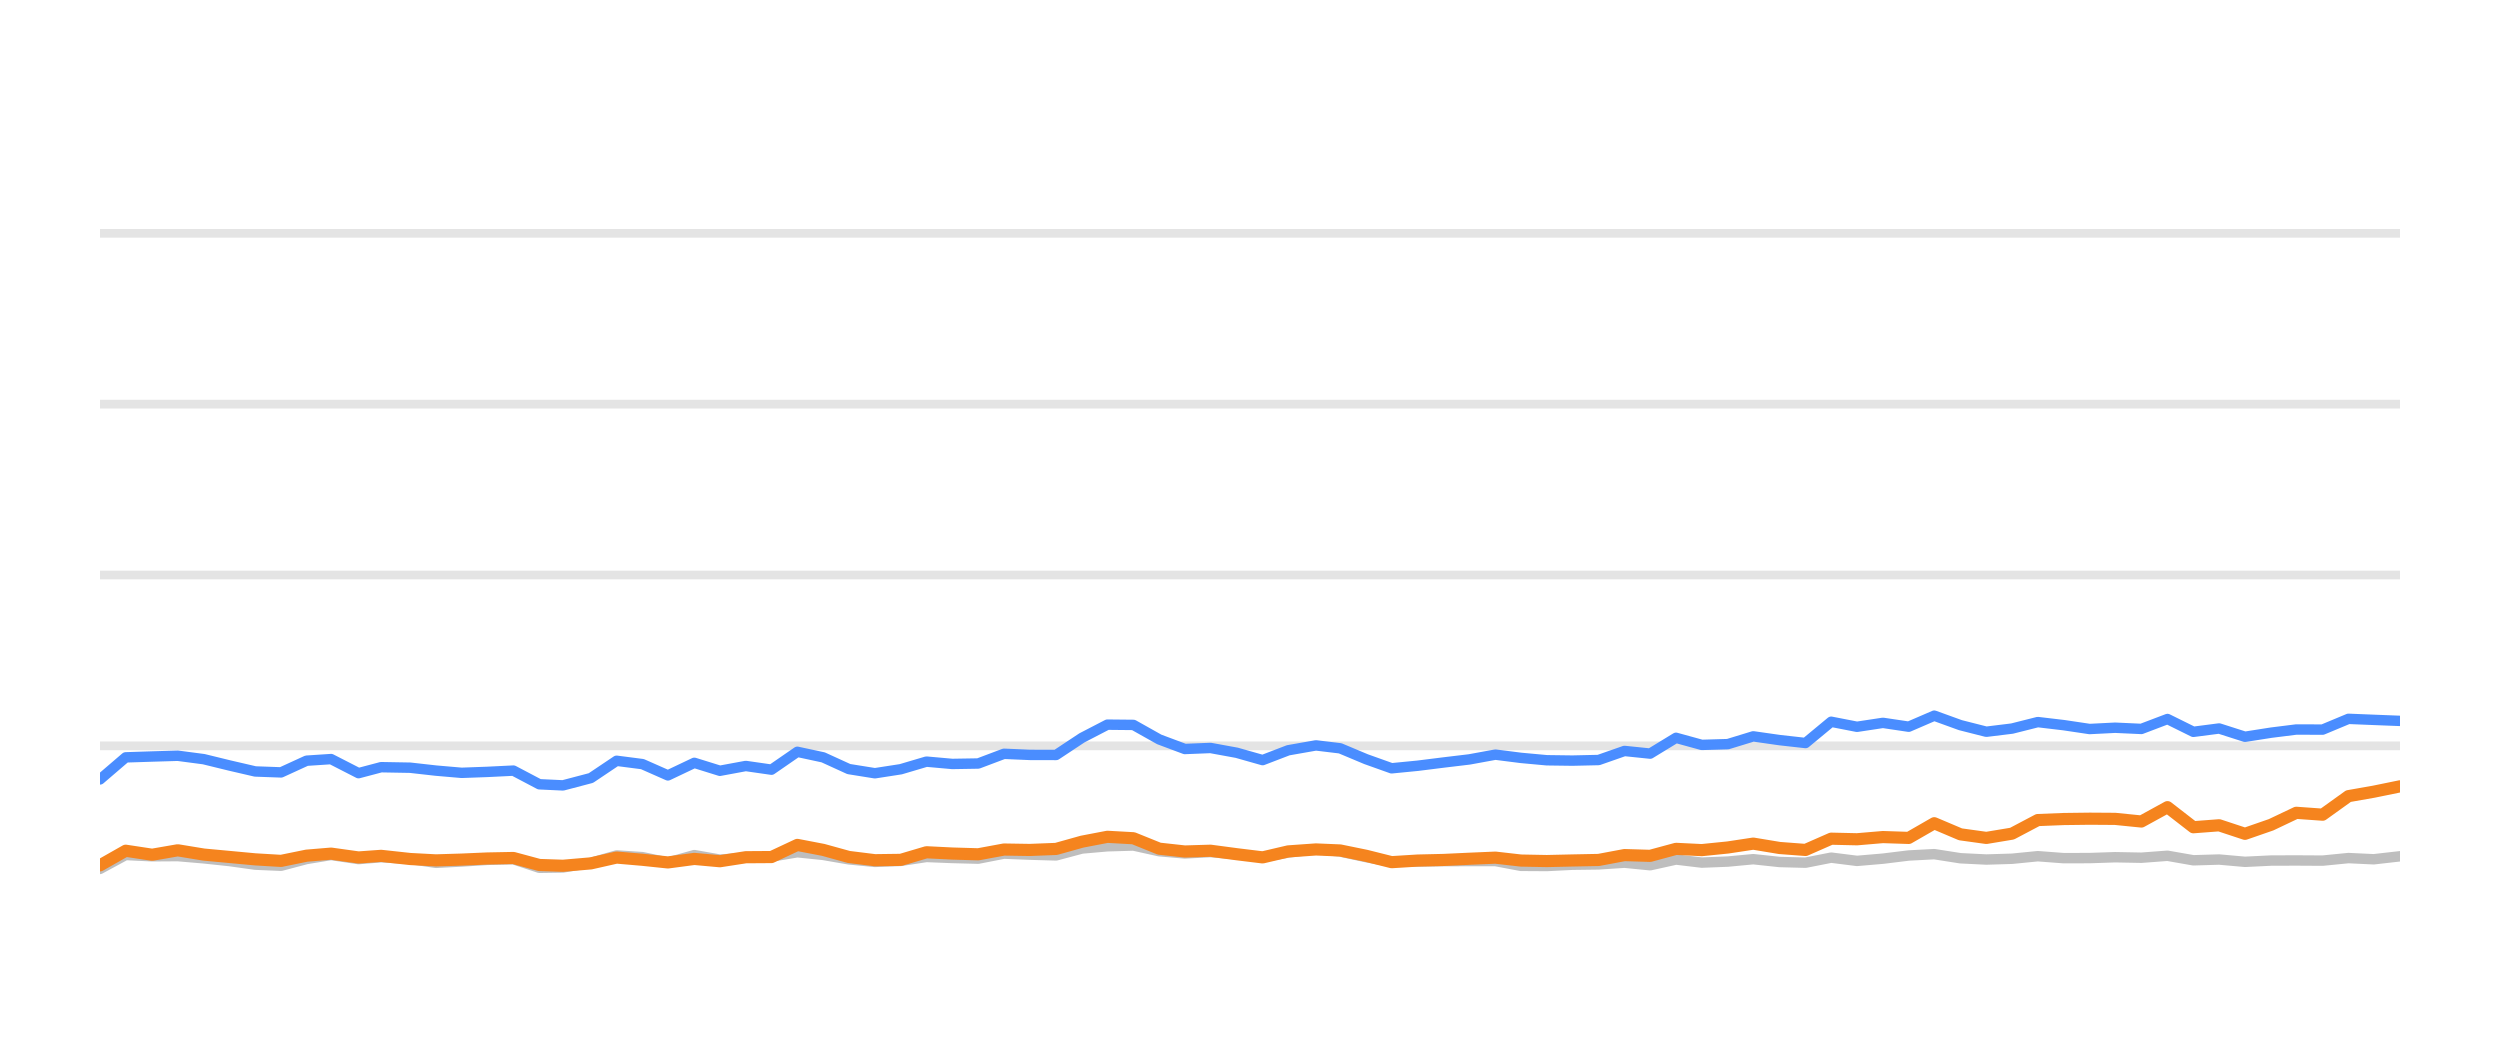
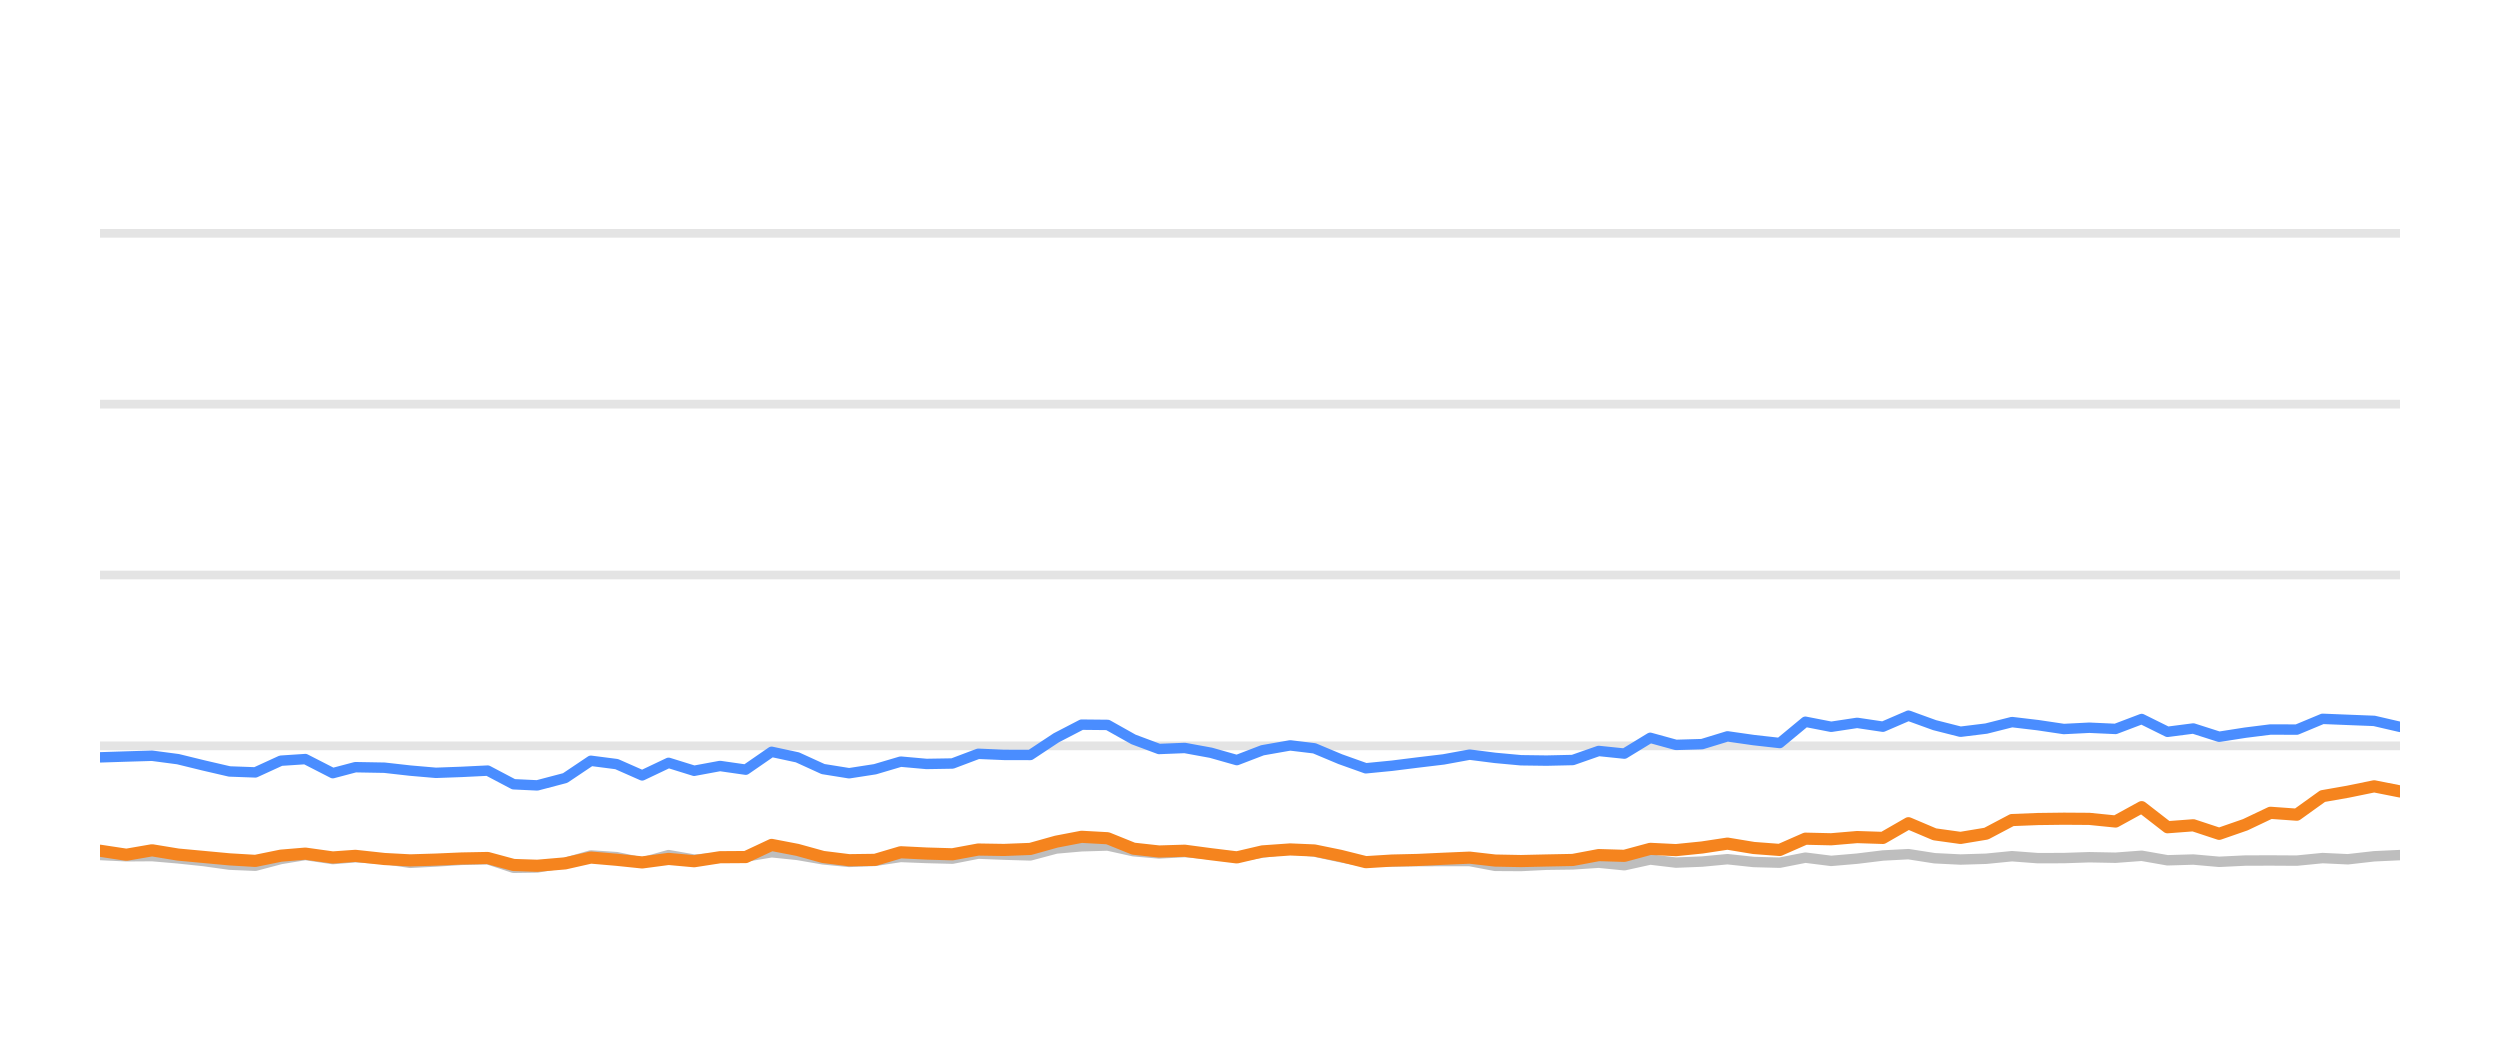
<svg xmlns="http://www.w3.org/2000/svg" width="144pt" height="60pt" viewBox="0 0 144 60" version="1.1">
  <defs>
    <style type="text/css">*{stroke-linejoin: round; stroke-linecap: butt}</style>
  </defs>
  <g id="figure_1">
    <g id="patch_1">
      <path d="M 0 60  L 144 60  L 144 0  L 0 0  L 0 60  z " style="fill: none; opacity: 0" />
    </g>
    <g id="axes_1">
      <g id="patch_2">
        <path d="M 5.76 52.8  L 138.24 52.8  L 138.24 3.6  L 5.76 3.6  L 5.76 52.8  z " style="fill: none" />
      </g>
      <g id="matplotlib.axis_1" />
      <g id="matplotlib.axis_2" />
      <g id="line2d_1">
-         <path d="M 5.76 42.96  L 138.24 42.96  " clip-path="url(#p992cf41cad)" style="fill: none; stroke: #b2b2b2; stroke-opacity: 0.35; stroke-width: 0.5; stroke-linecap: square" />
+         <path d="M 5.76 42.96  L 138.24 42.96  " clip-path="url(#p82096837d0)" style="fill: none; stroke: #b2b2b2; stroke-opacity: 0.35; stroke-width: 0.5; stroke-linecap: square" />
      </g>
      <g id="line2d_2">
-         <path d="M 5.76 33.12  L 138.24 33.12  " clip-path="url(#p992cf41cad)" style="fill: none; stroke: #b2b2b2; stroke-opacity: 0.35; stroke-width: 0.5; stroke-linecap: square" />
+         <path d="M 5.76 33.12  L 138.24 33.12  " clip-path="url(#p82096837d0)" style="fill: none; stroke: #b2b2b2; stroke-opacity: 0.35; stroke-width: 0.5; stroke-linecap: square" />
      </g>
      <g id="line2d_3">
-         <path d="M 5.76 23.28  L 138.24 23.28  " clip-path="url(#p992cf41cad)" style="fill: none; stroke: #b2b2b2; stroke-opacity: 0.35; stroke-width: 0.5; stroke-linecap: square" />
+         <path d="M 5.76 23.28  L 138.24 23.28  " clip-path="url(#p82096837d0)" style="fill: none; stroke: #b2b2b2; stroke-opacity: 0.35; stroke-width: 0.5; stroke-linecap: square" />
      </g>
      <g id="line2d_4">
-         <path d="M 5.76 13.44  L 138.24 13.44  " clip-path="url(#p992cf41cad)" style="fill: none; stroke: #b2b2b2; stroke-opacity: 0.35; stroke-width: 0.5; stroke-linecap: square" />
+         <path d="M 5.76 13.44  L 138.24 13.44  " clip-path="url(#p82096837d0)" style="fill: none; stroke: #b2b2b2; stroke-opacity: 0.35; stroke-width: 0.5; stroke-linecap: square" />
      </g>
      <g id="line2d_5">
-         <path d="M 5.76 50.05  L 7.241 49.248  L 8.763 49.322  L 10.239 49.312  L 11.735 49.44  L 13.22 49.597  L 14.702 49.804  L 16.189 49.868  L 17.659 49.479  L 19.069 49.248  L 20.652 49.484  L 21.953 49.376  L 23.625 49.479  L 25.111 49.7  L 26.59 49.622  L 28.069 49.528  L 29.573 49.494  L 31.066 49.986  L 32.428 49.966  L 34.036 49.7  L 35.517 49.272  L 37.002 49.371  L 38.472 49.681  L 39.994 49.253  L 41.466 49.513  L 42.958 49.405  L 44.437 49.341  L 45.928 49.09  L 47.415 49.243  L 48.891 49.499  L 50.394 49.646  L 51.886 49.587  L 53.364 49.361  L 54.851 49.42  L 56.345 49.459  L 57.83 49.169  L 59.316 49.228  L 60.832 49.272  L 62.324 48.874  L 63.786 48.746  L 65.285 48.702  L 66.773 49.031  L 68.246 49.159  L 69.725 49.08  L 71.235 49.213  L 72.727 49.366  L 74.201 49.11  L 75.799 48.908  L 77.194 49.051  L 78.684 49.371  L 80.157 49.646  L 81.665 49.627  L 83.157 49.602  L 84.636 49.597  L 86.136 49.597  L 87.605 49.873  L 89.094 49.882  L 90.569 49.809  L 92.079 49.789  L 93.571 49.691  L 95.049 49.838  L 96.539 49.509  L 98.022 49.686  L 99.523 49.627  L 100.988 49.489  L 102.503 49.651  L 103.998 49.691  L 105.476 49.4  L 106.963 49.587  L 108.457 49.459  L 109.942 49.277  L 111.413 49.199  L 112.921 49.435  L 114.412 49.509  L 115.894 49.464  L 117.377 49.317  L 118.871 49.43  L 120.362 49.425  L 121.832 49.376  L 123.343 49.405  L 124.847 49.292  L 126.338 49.553  L 127.822 49.509  L 129.312 49.641  L 130.816 49.568  L 132.266 49.563  L 133.784 49.572  L 135.271 49.425  L 136.726 49.494  L 138.24 49.322  " clip-path="url(#p992cf41cad)" style="fill: none; stroke: #bebebe; stroke-width: 0.6; stroke-linecap: round" />
+         <path d="M 5.76 49.248  L 7.282 49.322  L 8.757 49.312  L 10.253 49.44  L 11.738 49.597  L 13.22 49.804  L 14.708 49.868  L 16.177 49.479  L 17.587 49.248  L 19.17 49.484  L 20.471 49.376  L 22.143 49.479  L 23.629 49.7  L 25.108 49.622  L 26.586 49.528  L 28.091 49.494  L 29.583 49.986  L 30.945 49.966  L 32.553 49.7  L 34.034 49.272  L 35.519 49.371  L 36.989 49.681  L 38.511 49.253  L 39.983 49.513  L 41.474 49.405  L 42.954 49.341  L 44.445 49.09  L 45.932 49.243  L 47.408 49.499  L 48.91 49.646  L 50.402 49.587  L 51.88 49.361  L 53.367 49.42  L 54.861 49.459  L 56.346 49.169  L 57.832 49.228  L 59.348 49.272  L 60.84 48.874  L 62.301 48.746  L 63.8 48.702  L 65.288 49.031  L 66.762 49.159  L 68.241 49.08  L 69.751 49.213  L 71.242 49.366  L 72.716 49.11  L 74.314 48.908  L 75.709 49.051  L 77.199 49.371  L 78.672 49.646  L 80.18 49.627  L 81.672 49.602  L 83.151 49.597  L 84.651 49.597  L 86.119 49.873  L 87.608 49.882  L 89.083 49.809  L 90.594 49.789  L 92.085 49.691  L 93.563 49.838  L 95.053 49.509  L 96.536 49.686  L 98.037 49.627  L 99.502 49.489  L 101.016 49.651  L 102.512 49.691  L 103.99 49.4  L 105.477 49.587  L 106.971 49.459  L 108.455 49.277  L 109.927 49.199  L 111.434 49.435  L 112.925 49.509  L 114.407 49.464  L 115.89 49.317  L 117.383 49.43  L 118.875 49.425  L 120.345 49.376  L 121.856 49.405  L 123.36 49.292  L 124.85 49.553  L 126.334 49.509  L 127.824 49.641  L 129.328 49.568  L 130.778 49.563  L 132.296 49.572  L 133.783 49.425  L 135.238 49.494  L 136.752 49.322  L 138.24 49.253  " clip-path="url(#p82096837d0)" style="fill: none; stroke: #bebebe; stroke-width: 0.6; stroke-linecap: round" />
      </g>
      <g id="line2d_6">
-         <path d="M 5.76 44.894  L 7.241 43.624  L 8.763 43.575  L 10.239 43.531  L 11.735 43.728  L 13.22 44.092  L 14.702 44.436  L 16.189 44.49  L 17.659 43.816  L 19.069 43.723  L 20.652 44.534  L 21.953 44.19  L 23.625 44.22  L 25.111 44.387  L 26.59 44.515  L 28.069 44.461  L 29.573 44.387  L 31.066 45.174  L 32.428 45.238  L 34.036 44.815  L 35.517 43.821  L 37.002 44.013  L 38.472 44.662  L 39.994 43.939  L 41.466 44.397  L 42.958 44.121  L 44.437 44.333  L 45.928 43.304  L 47.415 43.624  L 48.891 44.298  L 50.394 44.539  L 51.886 44.308  L 53.364 43.87  L 54.851 44.003  L 56.345 43.978  L 57.83 43.418  L 59.316 43.482  L 60.832 43.486  L 62.324 42.498  L 63.786 41.74  L 65.285 41.755  L 66.773 42.591  L 68.246 43.142  L 69.725 43.083  L 71.235 43.359  L 72.727 43.782  L 74.201 43.216  L 75.799 42.935  L 77.194 43.103  L 78.684 43.728  L 80.157 44.254  L 81.665 44.106  L 83.157 43.919  L 84.636 43.742  L 86.136 43.467  L 87.605 43.654  L 89.094 43.791  L 90.569 43.811  L 92.079 43.777  L 93.571 43.255  L 95.049 43.408  L 96.539 42.498  L 98.022 42.906  L 99.523 42.862  L 100.988 42.414  L 102.503 42.63  L 103.998 42.798  L 105.476 41.573  L 106.963 41.863  L 108.457 41.637  L 109.942 41.858  L 111.413 41.223  L 112.921 41.769  L 114.412 42.148  L 115.894 41.966  L 117.377 41.592  L 118.871 41.769  L 120.362 41.991  L 121.832 41.917  L 123.343 41.986  L 124.847 41.415  L 126.338 42.153  L 127.822 41.961  L 129.312 42.438  L 130.816 42.202  L 132.266 42.02  L 133.784 42.025  L 135.271 41.405  L 136.726 41.464  L 138.24 41.523  " clip-path="url(#p992cf41cad)" style="fill: none; stroke: #4a8dff; stroke-width: 0.6; stroke-linecap: round" />
+         <path d="M 5.76 43.624  L 7.282 43.575  L 8.757 43.531  L 10.253 43.728  L 11.738 44.092  L 13.22 44.436  L 14.708 44.49  L 16.177 43.816  L 17.587 43.723  L 19.17 44.534  L 20.471 44.19  L 22.143 44.22  L 23.629 44.387  L 25.108 44.515  L 26.586 44.461  L 28.091 44.387  L 29.583 45.174  L 30.945 45.238  L 32.553 44.815  L 34.034 43.821  L 35.519 44.013  L 36.989 44.662  L 38.511 43.939  L 39.983 44.397  L 41.474 44.121  L 42.954 44.333  L 44.445 43.304  L 45.932 43.624  L 47.408 44.298  L 48.91 44.539  L 50.402 44.308  L 51.88 43.87  L 53.367 44.003  L 54.861 43.978  L 56.346 43.418  L 57.832 43.482  L 59.348 43.486  L 60.84 42.498  L 62.301 41.74  L 63.8 41.755  L 65.288 42.591  L 66.762 43.142  L 68.241 43.083  L 69.751 43.359  L 71.242 43.782  L 72.716 43.216  L 74.314 42.935  L 75.709 43.103  L 77.199 43.728  L 78.672 44.254  L 80.18 44.106  L 81.672 43.919  L 83.151 43.742  L 84.651 43.467  L 86.119 43.654  L 87.608 43.791  L 89.083 43.811  L 90.594 43.777  L 92.085 43.255  L 93.563 43.408  L 95.053 42.498  L 96.536 42.906  L 98.037 42.862  L 99.502 42.414  L 101.016 42.63  L 102.512 42.798  L 103.99 41.573  L 105.477 41.863  L 106.971 41.637  L 108.455 41.858  L 109.927 41.223  L 111.434 41.769  L 112.925 42.148  L 114.407 41.966  L 115.89 41.592  L 117.383 41.769  L 118.875 41.991  L 120.345 41.917  L 121.856 41.986  L 123.36 41.415  L 124.85 42.153  L 126.334 41.961  L 127.824 42.438  L 129.328 42.202  L 130.778 42.02  L 132.296 42.025  L 133.783 41.405  L 135.238 41.464  L 136.752 41.523  L 138.24 41.868  " clip-path="url(#p82096837d0)" style="fill: none; stroke: #4a8dff; stroke-width: 0.6; stroke-linecap: round" />
      </g>
      <g id="line2d_7">
-         <path d="M 5.76 49.843  L 7.241 49.002  L 8.763 49.233  L 10.239 48.977  L 11.735 49.223  L 13.22 49.361  L 14.702 49.499  L 16.189 49.587  L 17.659 49.287  L 19.069 49.169  L 20.652 49.39  L 21.953 49.297  L 23.625 49.479  L 25.111 49.558  L 26.59 49.513  L 28.069 49.449  L 29.573 49.42  L 31.066 49.823  L 32.428 49.868  L 34.036 49.73  L 35.517 49.395  L 37.002 49.523  L 38.472 49.676  L 39.994 49.474  L 41.466 49.607  L 42.958 49.376  L 44.437 49.366  L 45.928 48.667  L 47.415 48.953  L 48.891 49.361  L 50.394 49.548  L 51.886 49.528  L 53.364 49.09  L 54.851 49.164  L 56.345 49.208  L 57.83 48.933  L 59.316 48.957  L 60.832 48.898  L 62.324 48.48  L 63.786 48.2  L 65.285 48.283  L 66.773 48.884  L 68.246 49.046  L 69.725 49.002  L 71.235 49.203  L 72.727 49.386  L 74.201 49.041  L 75.799 48.928  L 77.194 48.987  L 78.684 49.292  L 80.157 49.661  L 81.665 49.568  L 83.157 49.533  L 84.636 49.464  L 86.136 49.4  L 87.605 49.568  L 89.094 49.597  L 90.569 49.563  L 92.079 49.533  L 93.571 49.253  L 95.049 49.297  L 96.539 48.894  L 98.022 48.967  L 99.523 48.815  L 100.988 48.593  L 102.503 48.844  L 103.998 48.957  L 105.476 48.308  L 106.963 48.342  L 108.457 48.215  L 109.942 48.264  L 111.413 47.418  L 112.921 48.057  L 114.412 48.264  L 115.894 48.018  L 117.377 47.235  L 118.871 47.176  L 120.362 47.157  L 121.832 47.167  L 123.343 47.319  L 124.847 46.493  L 126.338 47.649  L 127.822 47.536  L 129.312 48.028  L 130.816 47.506  L 132.266 46.817  L 133.784 46.926  L 135.271 45.858  L 136.726 45.602  L 138.24 45.292  " clip-path="url(#p992cf41cad)" style="fill: none; stroke: #f5841e; stroke-width: 0.7; stroke-linecap: round" />
+         <path d="M 5.76 49.002  L 7.282 49.233  L 8.757 48.977  L 10.253 49.223  L 11.738 49.361  L 13.22 49.499  L 14.708 49.587  L 16.177 49.287  L 17.587 49.169  L 19.17 49.39  L 20.471 49.297  L 22.143 49.479  L 23.629 49.558  L 25.108 49.513  L 26.586 49.449  L 28.091 49.42  L 29.583 49.823  L 30.945 49.868  L 32.553 49.73  L 34.034 49.395  L 35.519 49.523  L 36.989 49.676  L 38.511 49.474  L 39.983 49.607  L 41.474 49.376  L 42.954 49.366  L 44.445 48.667  L 45.932 48.953  L 47.408 49.361  L 48.91 49.548  L 50.402 49.528  L 51.88 49.09  L 53.367 49.164  L 54.861 49.208  L 56.346 48.933  L 57.832 48.957  L 59.348 48.898  L 60.84 48.48  L 62.301 48.2  L 63.8 48.283  L 65.288 48.884  L 66.762 49.046  L 68.241 49.002  L 69.751 49.203  L 71.242 49.386  L 72.716 49.041  L 74.314 48.928  L 75.709 48.987  L 77.199 49.292  L 78.672 49.661  L 80.18 49.568  L 81.672 49.533  L 83.151 49.464  L 84.651 49.4  L 86.119 49.568  L 87.608 49.597  L 89.083 49.563  L 90.594 49.533  L 92.085 49.253  L 93.563 49.297  L 95.053 48.894  L 96.536 48.967  L 98.037 48.815  L 99.502 48.593  L 101.016 48.844  L 102.512 48.957  L 103.99 48.308  L 105.477 48.342  L 106.971 48.215  L 108.455 48.264  L 109.927 47.418  L 111.434 48.057  L 112.925 48.264  L 114.407 48.018  L 115.89 47.235  L 117.383 47.176  L 118.875 47.157  L 120.345 47.167  L 121.856 47.319  L 123.36 46.493  L 124.85 47.649  L 126.334 47.536  L 127.824 48.028  L 129.328 47.506  L 130.778 46.817  L 132.296 46.926  L 133.783 45.858  L 135.238 45.602  L 136.752 45.292  L 138.24 45.587  " clip-path="url(#p82096837d0)" style="fill: none; stroke: #f5841e; stroke-width: 0.7; stroke-linecap: round" />
      </g>
    </g>
  </g>
  <defs>
-     <clipPath id="p992cf41cad">
+     <clipPath id="p82096837d0">
      <rect x="5.76" y="3.6" width="132.48" height="49.2" />
    </clipPath>
  </defs>
</svg>
